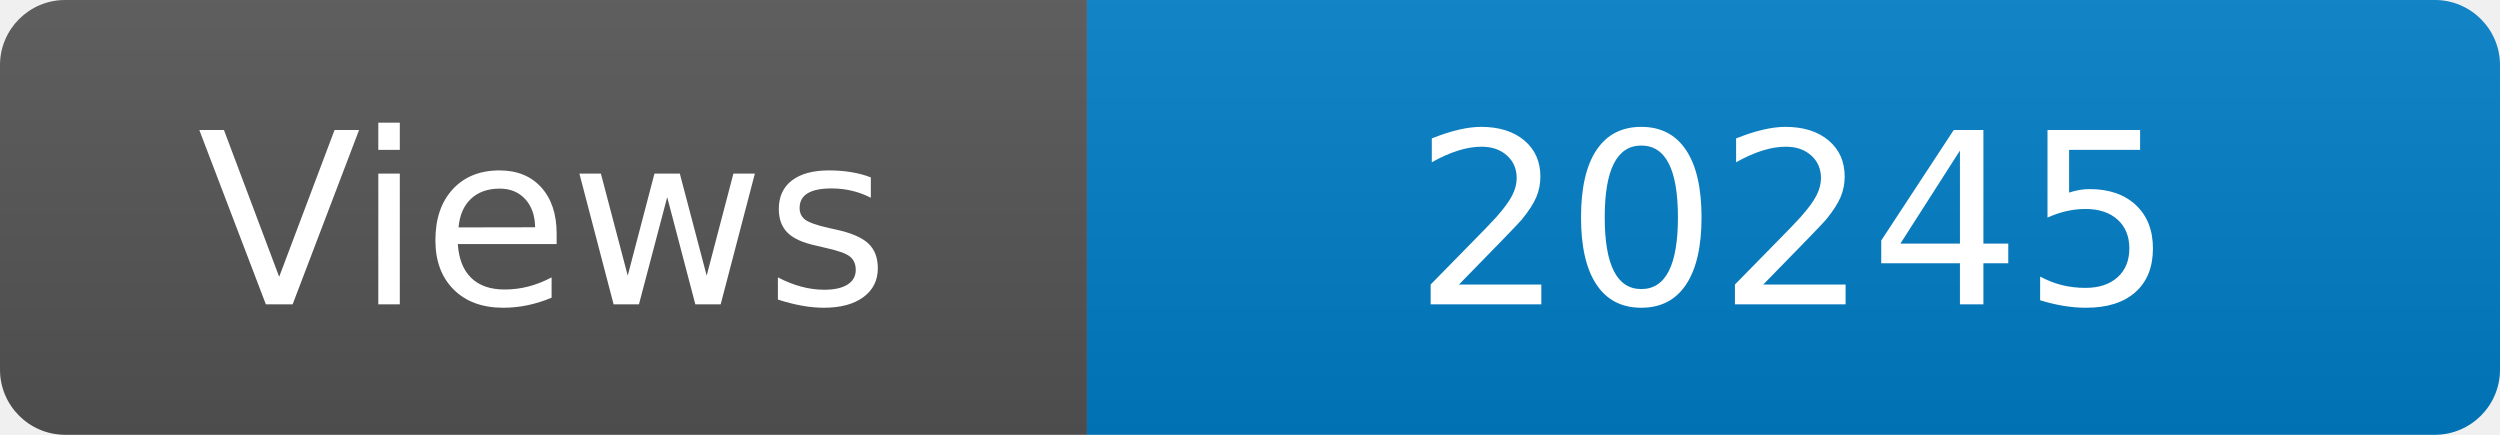
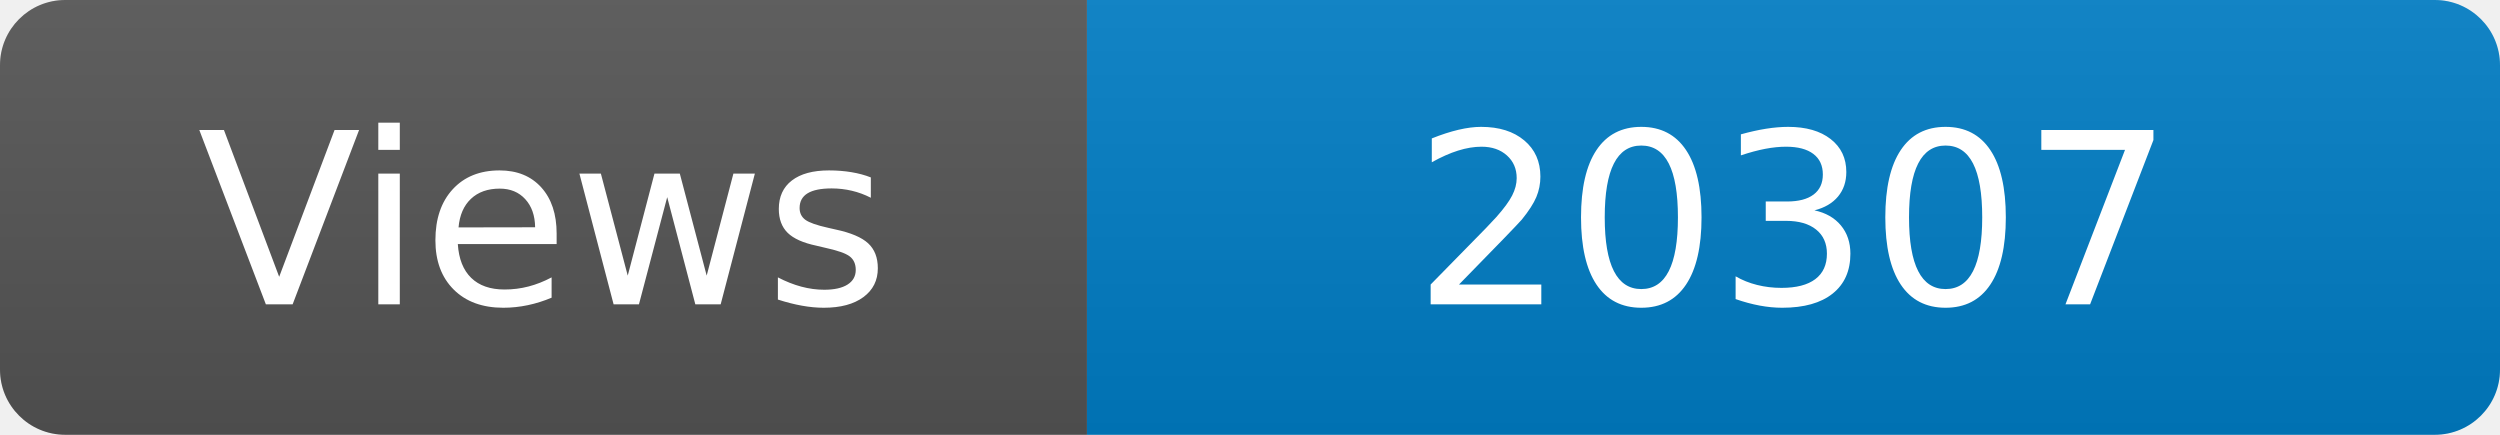
<svg xmlns="http://www.w3.org/2000/svg" width="115" height="20" role="img" aria-label="Maintained?: yes">
  <linearGradient id="s" x2="0" y2="100%">
    <stop offset="0" stop-color="#bbb" stop-opacity=".1" />
    <stop offset="1" stop-opacity=".1" />
  </linearGradient>
  <clipPath id="r">
    <rect width="115" height="20" rx="3" fill="#fff" />
  </clipPath>
  <g clip-path="url(#r)">
    <rect width="50" height="20" fill="#555" />
    <rect x="50" width="160" height="20" fill="#007ec6" />
    <rect width="115" height="20" fill="url(#s)" />
  </g>
  <g fill="#fff" text-anchor="middle" font-family="Verdana,Geneva,DejaVu Sans,sans-serif" font-size="110">
    <text x="250" y="140" transform="scale(.1)" fill="#fff">Views</text>
-     <text x="825" y="140" transform="scale(.1)" fill="#fff">20245</text>
+     <text x="825" y="140" transform="scale(.1)" fill="#fff">20307</text>
  </g>
</svg>
